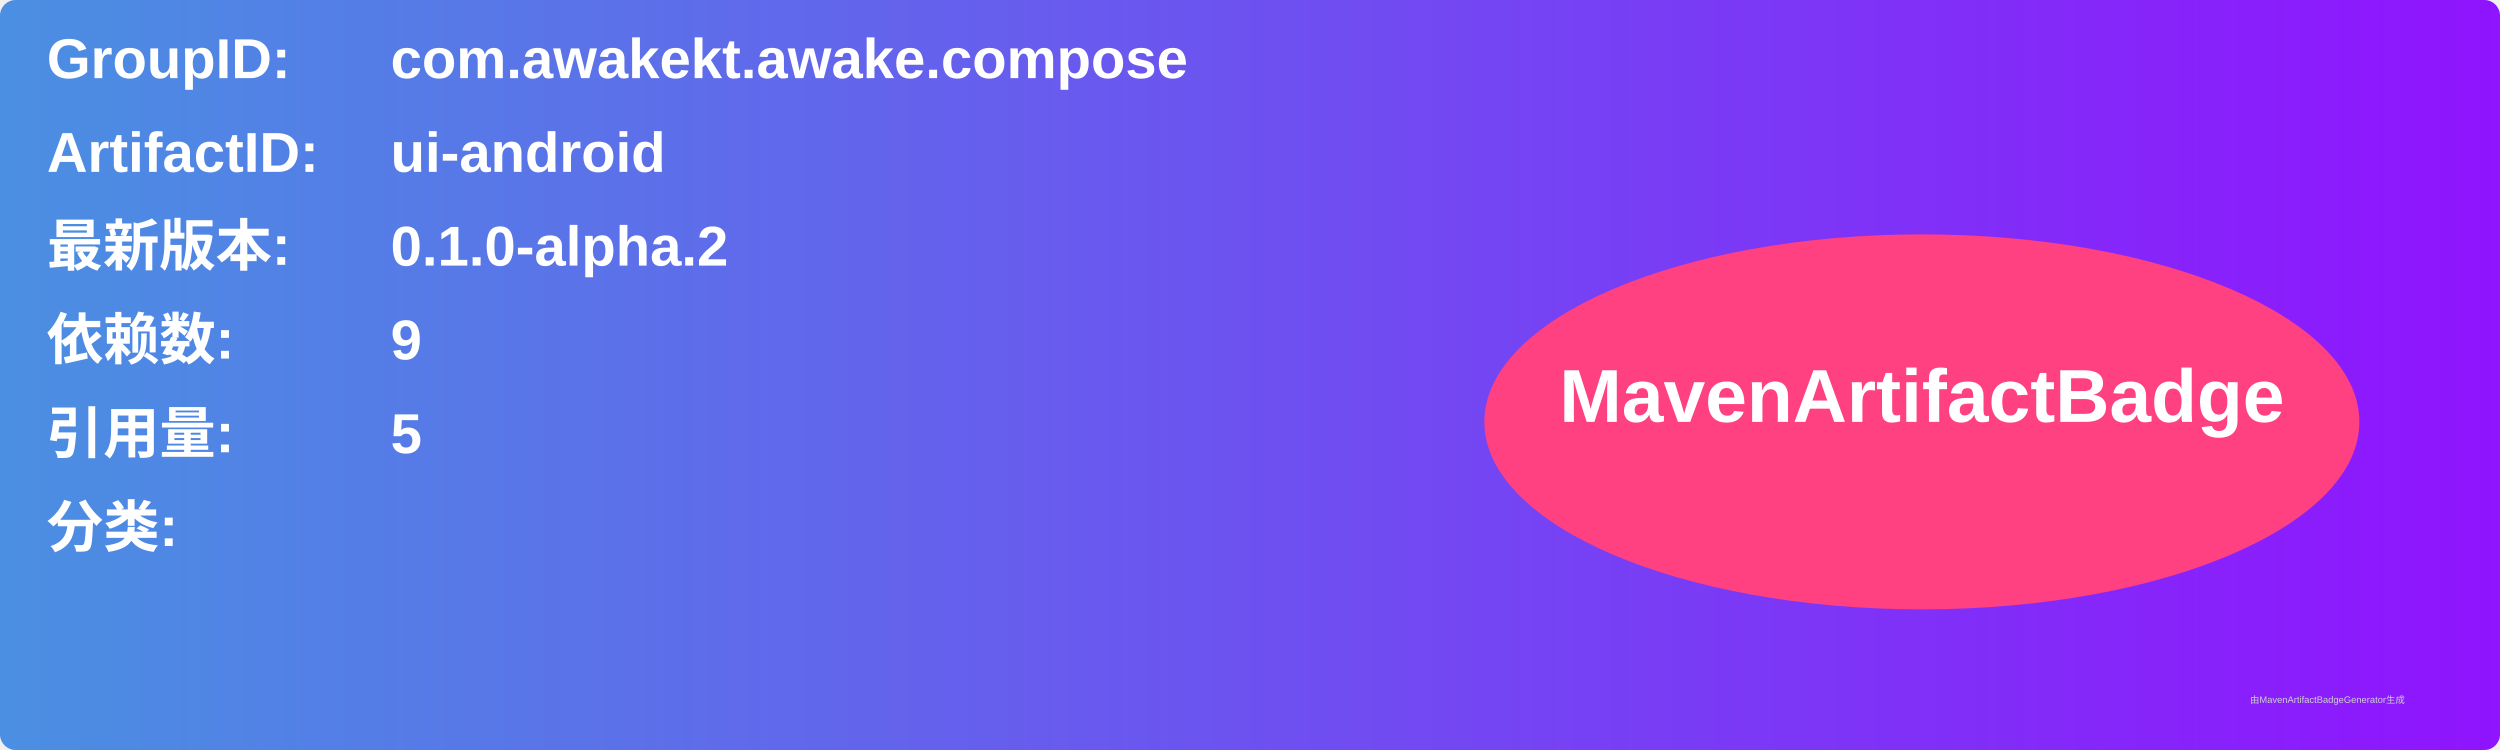
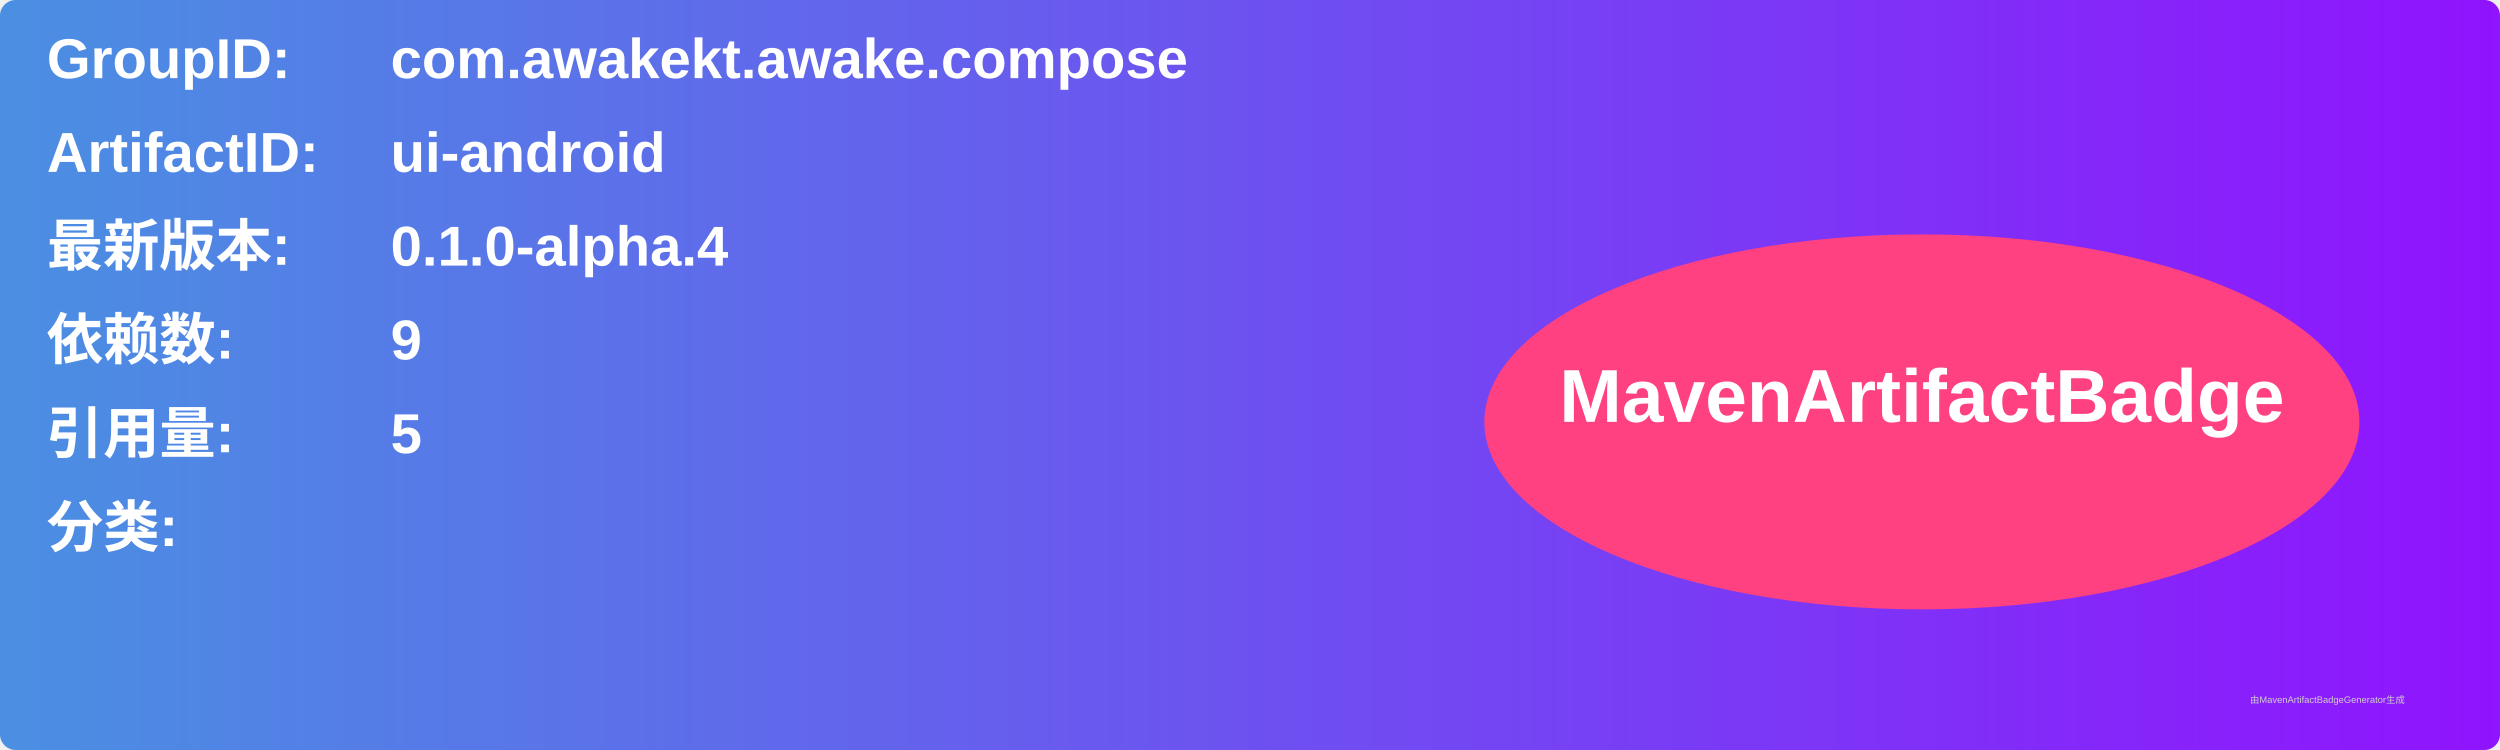
<svg xmlns="http://www.w3.org/2000/svg" width="800" height="240" viewBox="0 0 800 240">
  <linearGradient id="grad" x1="0%" y1="0%" x2="100%" y2="0%">
    <stop offset="0%" stop-color="#4a90e2" />
    <stop offset="100%" stop-color="#9013fe" />
  </linearGradient>
  <rect width="100%" height="100%" rx="5" ry="5" fill="url(#grad)" />
  <g transform="translate(15, 15)">
    <text x="0" y="10" font-family="Arial" font-size="18" fill="white" font-weight="bold" width="260">GroupID:</text>
    <text x="110" y="10" font-family="Arial" font-size="18" fill="white" font-weight="bold" width="460">com.awakekt.awake.compose</text>
    <text x="0" y="40" font-family="Arial" font-size="18" fill="white" font-weight="bold" width="260">ArtifactID:</text>
    <text x="110" y="40" font-family="Arial" font-size="18" fill="white" font-weight="bold" width="460">ui-android</text>
    <text x="0" y="70" font-family="Arial" font-size="18" fill="white" font-weight="bold">最新版本:</text>
    <text x="110" y="70" font-family="Arial" font-size="18" fill="white" font-weight="bold">
-       <tspan font-weight="bold">0.1.0-alpha.2</tspan>
+       <tspan font-weight="bold">0.1.0-alpha.4</tspan>
    </text>
    <text x="0" y="100" font-family="Arial" font-size="18" fill="white" font-weight="bold">依赖数: </text>
    <text x="110" y="100" font-family="Arial" font-size="18" fill="white">
      <tspan font-weight="bold">9</tspan>
    </text>
    <text x="0" y="130" font-family="Arial" font-size="18" fill="white" font-weight="bold">引用量: </text>
    <text x="110" y="130" font-family="Arial" font-size="18" fill="white">
      <tspan font-weight="bold">5</tspan>
    </text>
    <text x="0" y="160" font-family="Arial" font-size="18" fill="white" font-weight="bold">分类:</text>
    <text x="10" y="190" font-family="Arial" font-size="10" fill="white">
      <tspan font-weight="bold" />
    </text>
    <ellipse cx="600" cy="120" rx="140" ry="60" fill="#ff4081" />
    <text x="600" y="120" text-anchor="middle" font-family="Arial" font-size="24" fill="white" font-weight="bold">MavenArtifactBadge</text>
  </g>
  <text x="720" y="225" font-family="Arial" font-size="3" fill="#d0d0d0">由MavenArtifactBadgeGenerator生成</text>
</svg>
